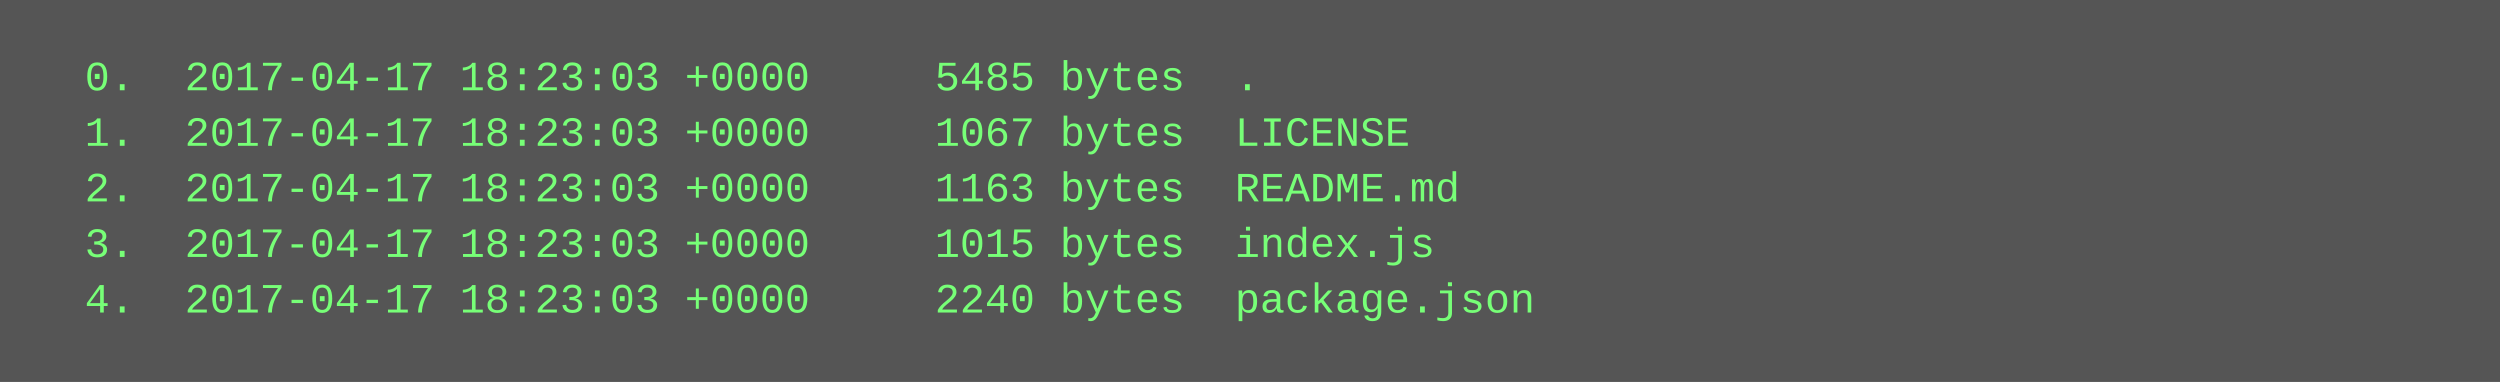
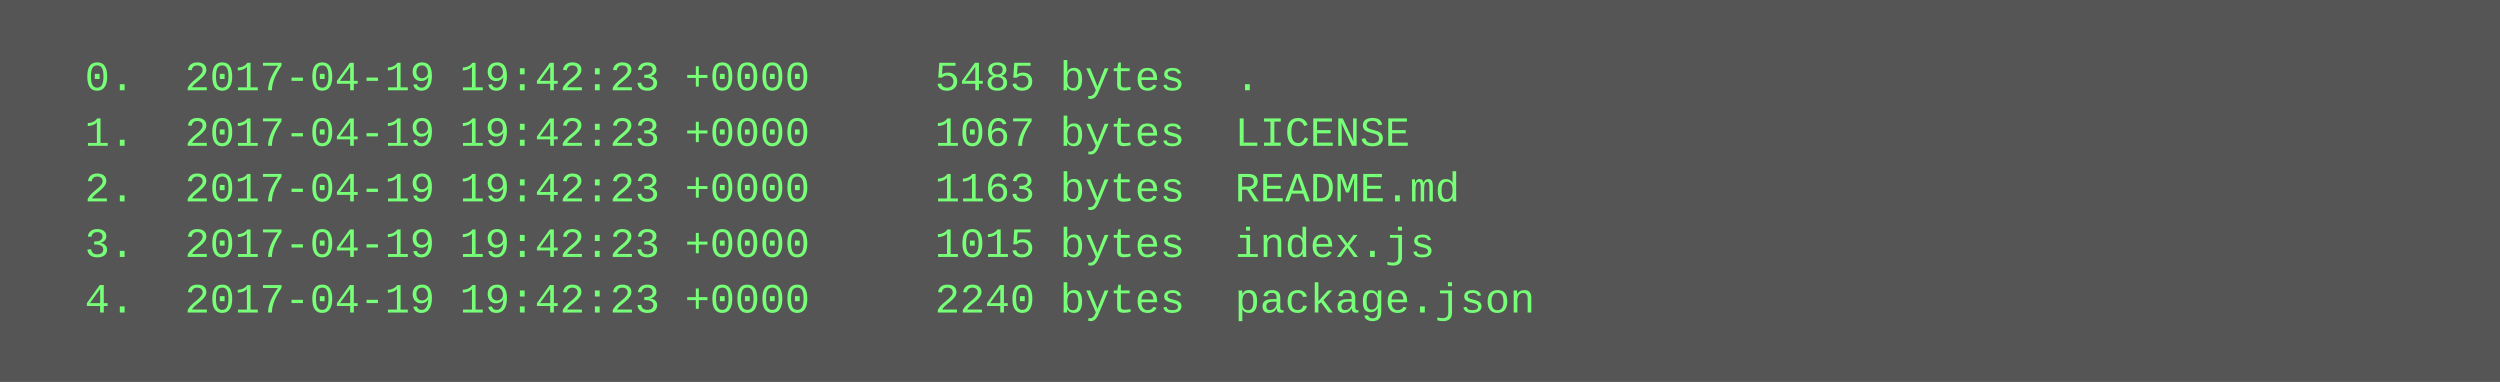
<svg xmlns="http://www.w3.org/2000/svg" height="110" width="720">
  <rect height="110" fill="#555" width="720" />
  <text fill="#7f7" font-family="Courier New" font-size="12" xml:space="preserve">
-     <tspan x="10" y="26">  0.  2017-04-17 18:23:03 +0000     5485 bytes  .</tspan>
-     <tspan x="10" y="42">  1.  2017-04-17 18:23:03 +0000     1067 bytes  LICENSE</tspan>
-     <tspan x="10" y="58">  2.  2017-04-17 18:23:03 +0000     1163 bytes  README.md</tspan>
-     <tspan x="10" y="74">  3.  2017-04-17 18:23:03 +0000     1015 bytes  index.js</tspan>
-     <tspan x="10" y="90">  4.  2017-04-17 18:23:03 +0000     2240 bytes  package.json</tspan>
+     <tspan x="10" y="26">  0.  2017-04-19 19:42:23 +0000     5485 bytes  .</tspan>
+     <tspan x="10" y="42">  1.  2017-04-19 19:42:23 +0000     1067 bytes  LICENSE</tspan>
+     <tspan x="10" y="58">  2.  2017-04-19 19:42:23 +0000     1163 bytes  README.md</tspan>
+     <tspan x="10" y="74">  3.  2017-04-19 19:42:23 +0000     1015 bytes  index.js</tspan>
+     <tspan x="10" y="90">  4.  2017-04-19 19:42:23 +0000     2240 bytes  package.json</tspan>
  </text>
</svg>
